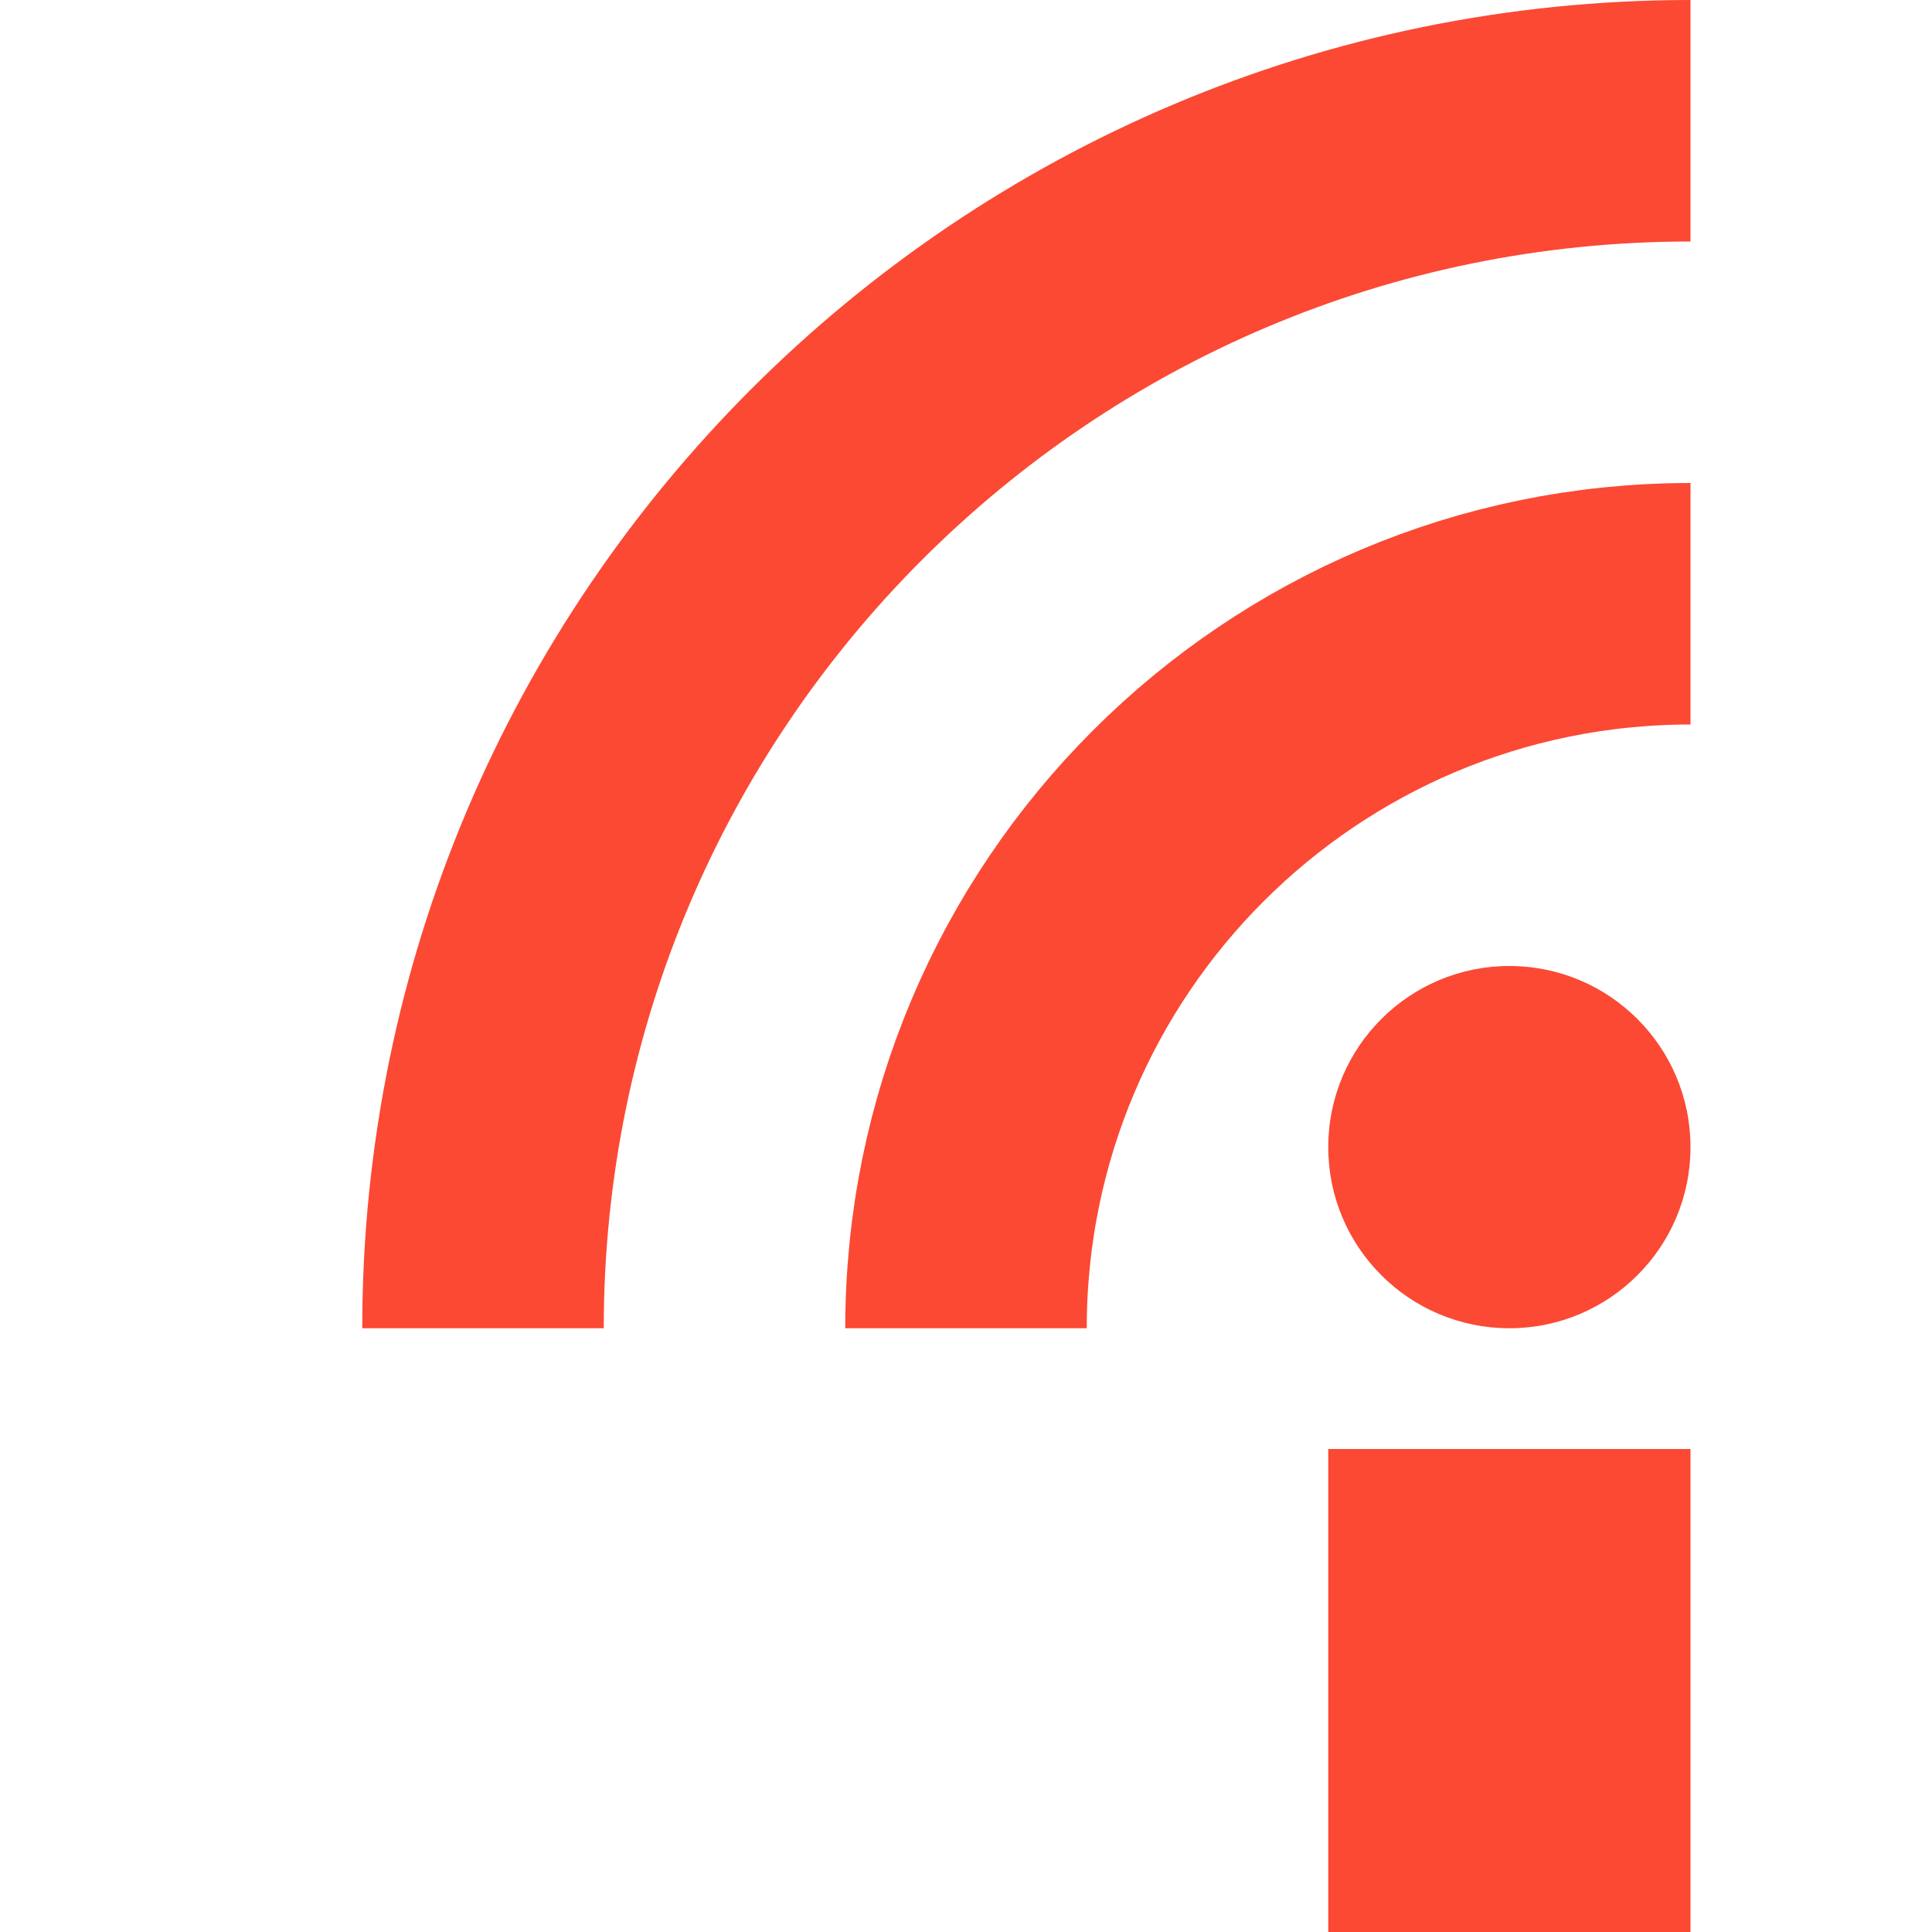
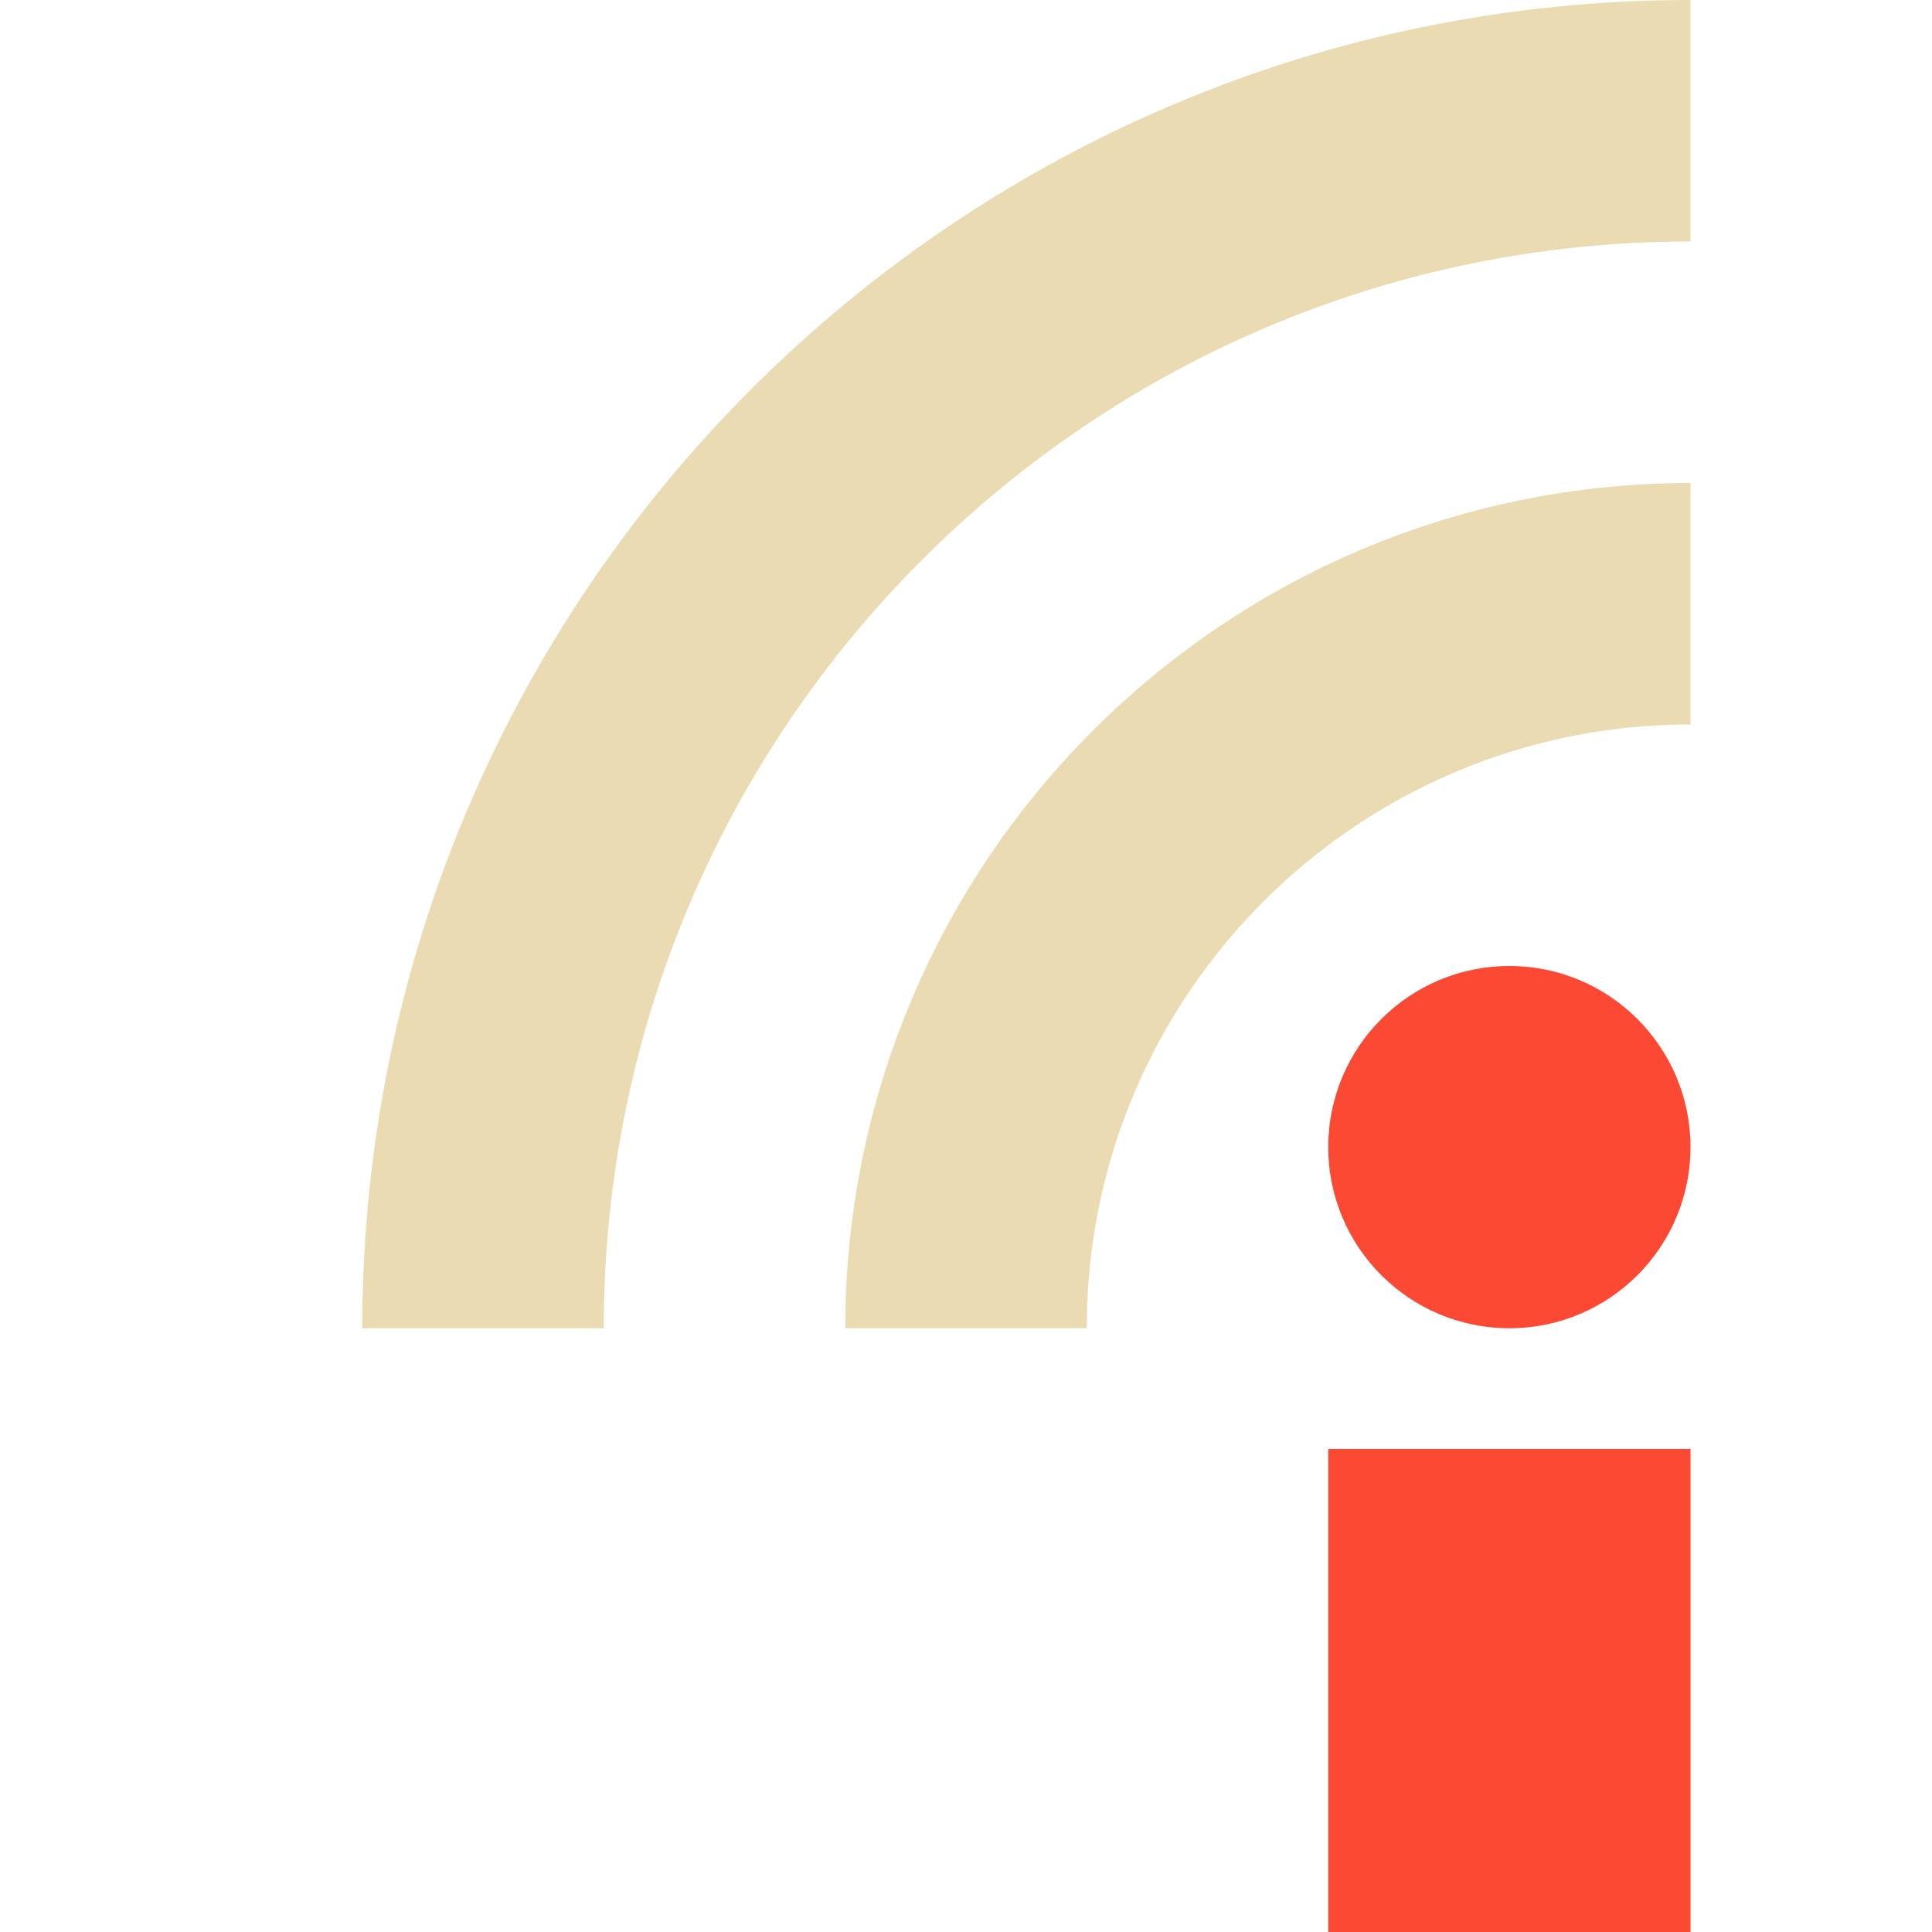
<svg xmlns="http://www.w3.org/2000/svg" width="16" height="16" version="1.1">
  <defs>
-     <style id="style2" type="text/css">
-    .ColorScheme-Text { color:#ebdbb2; } .ColorScheme-Highlight { color:#fb4934; }
-   </style>
+     <style id="current-color-scheme" type="text/css">.ColorScheme-Text { color:#ebdbb2; } .ColorScheme-Highlight { color:#458588; } .ColorScheme-NeutralText { color:#fe8019; } .ColorScheme-PositiveText { color:#689d6a; } .ColorScheme-NegativeText { color:#fb4934; }</style>
  </defs>
-   <rect style="fill:currentColor" class="ColorScheme-Highlight" width="3" height="4" x="11" y="12" />
-   <circle style="fill:currentColor" class="ColorScheme-Highlight" cx="12.5" cy="9.5" r="1.5" />
-   <path style="fill:none;stroke:currentColor;stroke-width:2" class="ColorScheme-Highlight" d="M 4,11 A 10,10 0 0 1 14,1" />
-   <path style="fill:none;stroke:currentColor;stroke-width:2" class="ColorScheme-Highlight" d="M 8,11 A 6,6 0 0 1 14,5" />
+   <rect class="ColorScheme-NegativeText" x="11" y="12" width="3" height="4" fill="currentColor" />
+   <circle class="ColorScheme-NegativeText" cx="12.5" cy="9.5" r="1.5" fill="currentColor" />
+   <path class="ColorScheme-Text" d="m4 11a10 10 0 0 1 10-10" fill="none" stroke="currentColor" stroke-width="2" />
+   <path class="ColorScheme-Text" d="m8 11a6 6 0 0 1 6-6" fill="none" stroke="currentColor" stroke-width="2" />
</svg>
